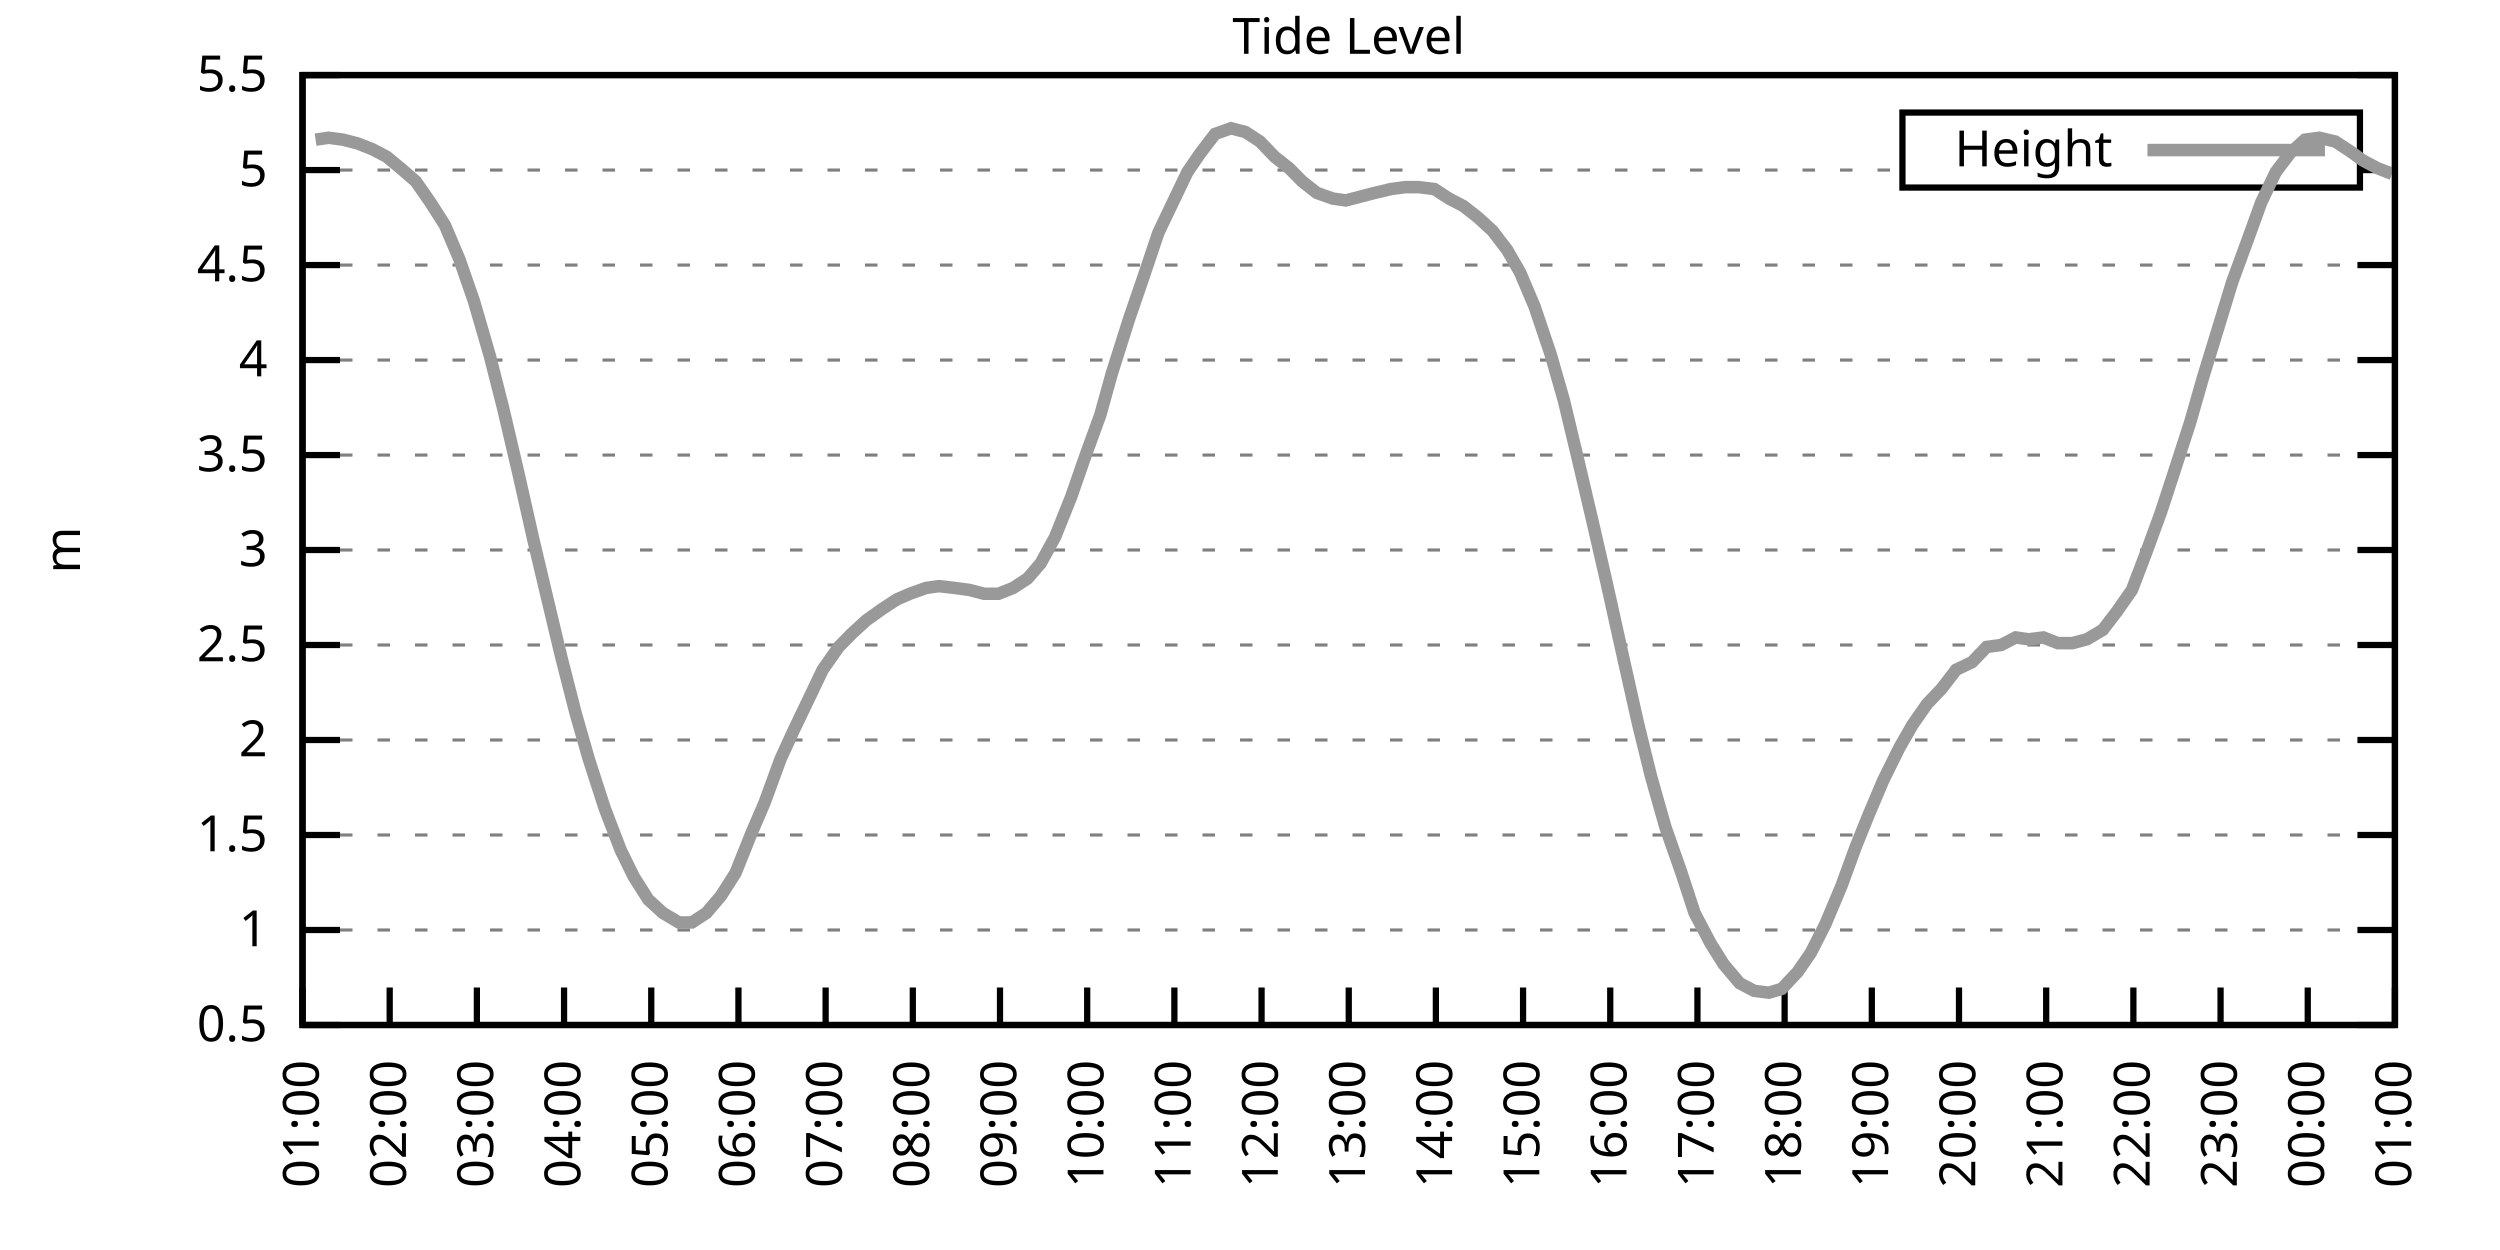
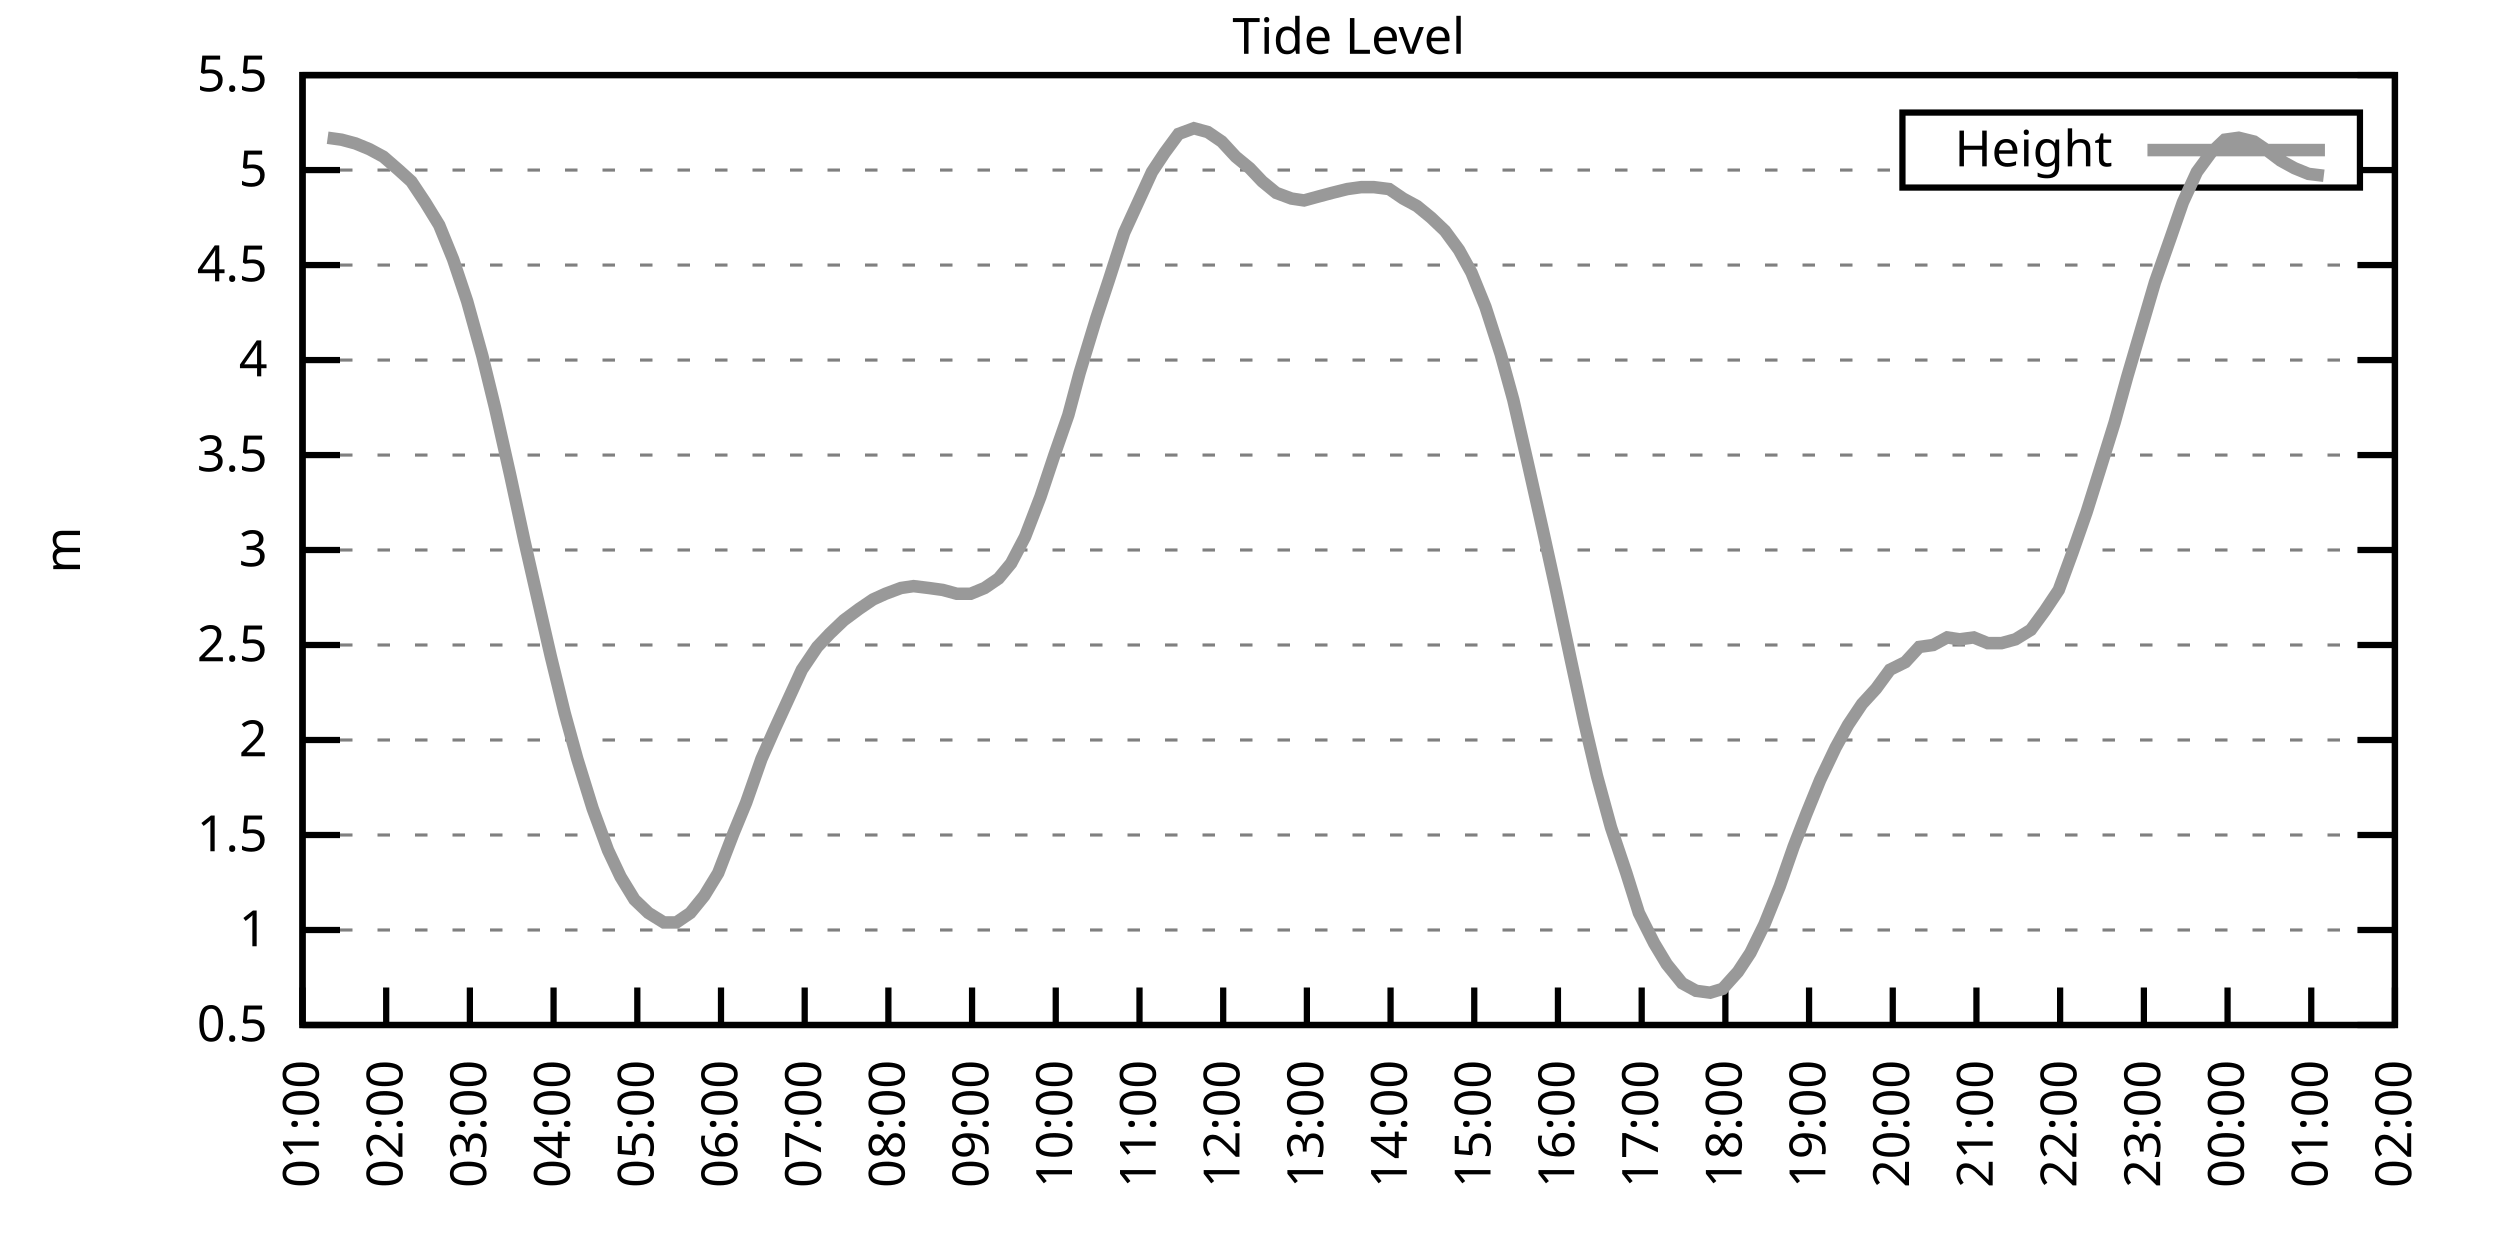
<svg xmlns="http://www.w3.org/2000/svg" xmlns:xlink="http://www.w3.org/1999/xlink" width="400" height="200" viewBox="0 0 400 200">
  <g id="gnuplot_canvas">
    <rect x="0" y="0" width="400" height="200" fill="none" />
    <defs>
      <circle id="gpDot" r="0.5" stroke-width="0.5" stroke="currentColor" />
      <path id="gpPt0" stroke-width="0.333" stroke="currentColor" d="M-1,0 h2 M0,-1 v2" />
      <path id="gpPt1" stroke-width="0.333" stroke="currentColor" d="M-1,-1 L1,1 M1,-1 L-1,1" />
      <path id="gpPt2" stroke-width="0.333" stroke="currentColor" d="M-1,0 L1,0 M0,-1 L0,1 M-1,-1 L1,1 M-1,1 L1,-1" />
      <rect id="gpPt3" stroke-width="0.333" stroke="currentColor" x="-1" y="-1" width="2" height="2" />
      <rect id="gpPt4" stroke-width="0.333" stroke="currentColor" fill="currentColor" x="-1" y="-1" width="2" height="2" />
      <circle id="gpPt5" stroke-width="0.333" stroke="currentColor" cx="0" cy="0" r="1" />
      <use xlink:href="#gpPt5" id="gpPt6" fill="currentColor" stroke="none" />
      <path id="gpPt7" stroke-width="0.333" stroke="currentColor" d="M0,-1.33 L-1.33,0.67 L1.33,0.67 z" />
      <use xlink:href="#gpPt7" id="gpPt8" fill="currentColor" stroke="none" />
      <use xlink:href="#gpPt7" id="gpPt9" stroke="currentColor" transform="rotate(180)" />
      <use xlink:href="#gpPt9" id="gpPt10" fill="currentColor" stroke="none" />
      <use xlink:href="#gpPt3" id="gpPt11" stroke="currentColor" transform="rotate(45)" />
      <use xlink:href="#gpPt11" id="gpPt12" fill="currentColor" stroke="none" />
      <path id="gpPt13" stroke-width="0.333" stroke="currentColor" d="M0,1.330 L1.265,0.411 L0.782,-1.067 L-0.782,-1.076 L-1.265,0.411 z" />
      <use xlink:href="#gpPt13" id="gpPt14" fill="currentColor" stroke="none" />
      <filter id="textbox" filterUnits="objectBoundingBox" x="0" y="0" height="1" width="1">
        <feFlood flood-color="white" flood-opacity="1" result="bgnd" />
        <feComposite in="SourceGraphic" in2="bgnd" operator="atop" />
      </filter>
      <filter id="greybox" filterUnits="objectBoundingBox" x="0" y="0" height="1" width="1">
        <feFlood flood-color="lightgrey" flood-opacity="1" result="grey" />
        <feComposite in="SourceGraphic" in2="grey" operator="atop" />
      </filter>
    </defs>
    <g fill="none" color="white" stroke="currentColor" stroke-width="1.00" stroke-linecap="butt" stroke-linejoin="miter">
</g>
    <g fill="none" color="black" stroke="currentColor" stroke-width="1.00" stroke-linecap="butt" stroke-linejoin="miter">
      <g stroke="none" shape-rendering="crispEdges">
        <polygon fill="rgb(255, 255, 255)" points="48.40,164.00 383.18,164.00 383.18,12.02 48.40,12.02 " />
      </g>
    </g>
    <g fill="none" color="black" stroke="currentColor" stroke-width="1.00" stroke-linecap="butt" stroke-linejoin="miter">
</g>
    <g fill="none" color="black" stroke="black" stroke-width="0.50" stroke-linecap="butt" stroke-linejoin="miter">
</g>
    <g fill="none" color="gray" stroke="currentColor" stroke-width="0.50" stroke-linecap="butt" stroke-linejoin="miter">
      <path stroke="gray" stroke-dasharray="2,4" class="gridline" d="M48.40,164.00 L383.19,164.00  " />
    </g>
    <g fill="none" color="gray" stroke="gray" stroke-width="1.00" stroke-linecap="butt" stroke-linejoin="miter">
</g>
    <g fill="none" color="black" stroke="currentColor" stroke-width="1.00" stroke-linecap="butt" stroke-linejoin="miter">
      <path stroke="black" d="M48.40,164.00 L54.40,164.00 M383.19,164.00 L377.19,164.00  " />
      <g transform="translate(42.80,166.60)" stroke="none" fill="black" font-family="Sans" font-size="8.00" text-anchor="end">
        <text>
          <tspan font-family="Sans"> 0.5</tspan>
        </text>
      </g>
    </g>
    <g fill="none" color="black" stroke="currentColor" stroke-width="1.00" stroke-linecap="butt" stroke-linejoin="miter">
</g>
    <g fill="none" color="black" stroke="black" stroke-width="0.50" stroke-linecap="butt" stroke-linejoin="miter">
</g>
    <g fill="none" color="gray" stroke="currentColor" stroke-width="0.50" stroke-linecap="butt" stroke-linejoin="miter">
      <path stroke="gray" stroke-dasharray="2,4" class="gridline" d="M48.40,148.80 L383.19,148.80  " />
    </g>
    <g fill="none" color="gray" stroke="gray" stroke-width="1.00" stroke-linecap="butt" stroke-linejoin="miter">
</g>
    <g fill="none" color="black" stroke="currentColor" stroke-width="1.00" stroke-linecap="butt" stroke-linejoin="miter">
      <path stroke="black" d="M48.40,148.80 L54.40,148.80 M383.19,148.80 L377.19,148.80  " />
      <g transform="translate(42.80,151.40)" stroke="none" fill="black" font-family="Sans" font-size="8.00" text-anchor="end">
        <text>
          <tspan font-family="Sans"> 1</tspan>
        </text>
      </g>
    </g>
    <g fill="none" color="black" stroke="currentColor" stroke-width="1.00" stroke-linecap="butt" stroke-linejoin="miter">
</g>
    <g fill="none" color="black" stroke="black" stroke-width="0.50" stroke-linecap="butt" stroke-linejoin="miter">
</g>
    <g fill="none" color="gray" stroke="currentColor" stroke-width="0.50" stroke-linecap="butt" stroke-linejoin="miter">
      <path stroke="gray" stroke-dasharray="2,4" class="gridline" d="M48.40,133.60 L383.19,133.60  " />
    </g>
    <g fill="none" color="gray" stroke="gray" stroke-width="1.00" stroke-linecap="butt" stroke-linejoin="miter">
</g>
    <g fill="none" color="black" stroke="currentColor" stroke-width="1.00" stroke-linecap="butt" stroke-linejoin="miter">
      <path stroke="black" d="M48.40,133.60 L54.40,133.60 M383.19,133.60 L377.19,133.60  " />
      <g transform="translate(42.80,136.20)" stroke="none" fill="black" font-family="Sans" font-size="8.00" text-anchor="end">
        <text>
          <tspan font-family="Sans"> 1.5</tspan>
        </text>
      </g>
    </g>
    <g fill="none" color="black" stroke="currentColor" stroke-width="1.00" stroke-linecap="butt" stroke-linejoin="miter">
</g>
    <g fill="none" color="black" stroke="black" stroke-width="0.50" stroke-linecap="butt" stroke-linejoin="miter">
</g>
    <g fill="none" color="gray" stroke="currentColor" stroke-width="0.50" stroke-linecap="butt" stroke-linejoin="miter">
      <path stroke="gray" stroke-dasharray="2,4" class="gridline" d="M48.40,118.40 L383.19,118.40  " />
    </g>
    <g fill="none" color="gray" stroke="gray" stroke-width="1.00" stroke-linecap="butt" stroke-linejoin="miter">
</g>
    <g fill="none" color="black" stroke="currentColor" stroke-width="1.00" stroke-linecap="butt" stroke-linejoin="miter">
      <path stroke="black" d="M48.40,118.40 L54.40,118.40 M383.19,118.40 L377.19,118.40  " />
      <g transform="translate(42.80,121.00)" stroke="none" fill="black" font-family="Sans" font-size="8.00" text-anchor="end">
        <text>
          <tspan font-family="Sans"> 2</tspan>
        </text>
      </g>
    </g>
    <g fill="none" color="black" stroke="currentColor" stroke-width="1.00" stroke-linecap="butt" stroke-linejoin="miter">
</g>
    <g fill="none" color="black" stroke="black" stroke-width="0.50" stroke-linecap="butt" stroke-linejoin="miter">
</g>
    <g fill="none" color="gray" stroke="currentColor" stroke-width="0.50" stroke-linecap="butt" stroke-linejoin="miter">
      <path stroke="gray" stroke-dasharray="2,4" class="gridline" d="M48.40,103.20 L383.19,103.20  " />
    </g>
    <g fill="none" color="gray" stroke="gray" stroke-width="1.00" stroke-linecap="butt" stroke-linejoin="miter">
</g>
    <g fill="none" color="black" stroke="currentColor" stroke-width="1.00" stroke-linecap="butt" stroke-linejoin="miter">
      <path stroke="black" d="M48.40,103.20 L54.40,103.20 M383.19,103.20 L377.19,103.20  " />
      <g transform="translate(42.80,105.80)" stroke="none" fill="black" font-family="Sans" font-size="8.00" text-anchor="end">
        <text>
          <tspan font-family="Sans"> 2.5</tspan>
        </text>
      </g>
    </g>
    <g fill="none" color="black" stroke="currentColor" stroke-width="1.00" stroke-linecap="butt" stroke-linejoin="miter">
</g>
    <g fill="none" color="black" stroke="black" stroke-width="0.50" stroke-linecap="butt" stroke-linejoin="miter">
</g>
    <g fill="none" color="gray" stroke="currentColor" stroke-width="0.50" stroke-linecap="butt" stroke-linejoin="miter">
      <path stroke="gray" stroke-dasharray="2,4" class="gridline" d="M48.40,88.00 L383.19,88.00  " />
    </g>
    <g fill="none" color="gray" stroke="gray" stroke-width="1.00" stroke-linecap="butt" stroke-linejoin="miter">
</g>
    <g fill="none" color="black" stroke="currentColor" stroke-width="1.00" stroke-linecap="butt" stroke-linejoin="miter">
      <path stroke="black" d="M48.40,88.00 L54.40,88.00 M383.19,88.00 L377.19,88.00  " />
      <g transform="translate(42.80,90.60)" stroke="none" fill="black" font-family="Sans" font-size="8.00" text-anchor="end">
        <text>
          <tspan font-family="Sans"> 3</tspan>
        </text>
      </g>
    </g>
    <g fill="none" color="black" stroke="currentColor" stroke-width="1.00" stroke-linecap="butt" stroke-linejoin="miter">
</g>
    <g fill="none" color="black" stroke="black" stroke-width="0.50" stroke-linecap="butt" stroke-linejoin="miter">
</g>
    <g fill="none" color="gray" stroke="currentColor" stroke-width="0.50" stroke-linecap="butt" stroke-linejoin="miter">
      <path stroke="gray" stroke-dasharray="2,4" class="gridline" d="M48.40,72.81 L383.19,72.81  " />
    </g>
    <g fill="none" color="gray" stroke="gray" stroke-width="1.00" stroke-linecap="butt" stroke-linejoin="miter">
</g>
    <g fill="none" color="black" stroke="currentColor" stroke-width="1.00" stroke-linecap="butt" stroke-linejoin="miter">
      <path stroke="black" d="M48.40,72.81 L54.40,72.81 M383.19,72.81 L377.19,72.81  " />
      <g transform="translate(42.80,75.41)" stroke="none" fill="black" font-family="Sans" font-size="8.00" text-anchor="end">
        <text>
          <tspan font-family="Sans"> 3.5</tspan>
        </text>
      </g>
    </g>
    <g fill="none" color="black" stroke="currentColor" stroke-width="1.00" stroke-linecap="butt" stroke-linejoin="miter">
</g>
    <g fill="none" color="black" stroke="black" stroke-width="0.50" stroke-linecap="butt" stroke-linejoin="miter">
</g>
    <g fill="none" color="gray" stroke="currentColor" stroke-width="0.50" stroke-linecap="butt" stroke-linejoin="miter">
      <path stroke="gray" stroke-dasharray="2,4" class="gridline" d="M48.40,57.61 L383.19,57.61  " />
    </g>
    <g fill="none" color="gray" stroke="gray" stroke-width="1.00" stroke-linecap="butt" stroke-linejoin="miter">
</g>
    <g fill="none" color="black" stroke="currentColor" stroke-width="1.00" stroke-linecap="butt" stroke-linejoin="miter">
      <path stroke="black" d="M48.40,57.61 L54.40,57.61 M383.19,57.61 L377.19,57.61  " />
      <g transform="translate(42.80,60.21)" stroke="none" fill="black" font-family="Sans" font-size="8.00" text-anchor="end">
        <text>
          <tspan font-family="Sans"> 4</tspan>
        </text>
      </g>
    </g>
    <g fill="none" color="black" stroke="currentColor" stroke-width="1.00" stroke-linecap="butt" stroke-linejoin="miter">
</g>
    <g fill="none" color="black" stroke="black" stroke-width="0.50" stroke-linecap="butt" stroke-linejoin="miter">
</g>
    <g fill="none" color="gray" stroke="currentColor" stroke-width="0.50" stroke-linecap="butt" stroke-linejoin="miter">
      <path stroke="gray" stroke-dasharray="2,4" class="gridline" d="M48.40,42.41 L383.19,42.41  " />
    </g>
    <g fill="none" color="gray" stroke="gray" stroke-width="1.00" stroke-linecap="butt" stroke-linejoin="miter">
</g>
    <g fill="none" color="black" stroke="currentColor" stroke-width="1.00" stroke-linecap="butt" stroke-linejoin="miter">
      <path stroke="black" d="M48.40,42.41 L54.40,42.41 M383.19,42.41 L377.19,42.41  " />
      <g transform="translate(42.80,45.01)" stroke="none" fill="black" font-family="Sans" font-size="8.00" text-anchor="end">
        <text>
          <tspan font-family="Sans"> 4.5</tspan>
        </text>
      </g>
    </g>
    <g fill="none" color="black" stroke="currentColor" stroke-width="1.00" stroke-linecap="butt" stroke-linejoin="miter">
</g>
    <g fill="none" color="black" stroke="black" stroke-width="0.50" stroke-linecap="butt" stroke-linejoin="miter">
</g>
    <g fill="none" color="gray" stroke="currentColor" stroke-width="0.50" stroke-linecap="butt" stroke-linejoin="miter">
      <path stroke="gray" stroke-dasharray="2,4" class="gridline" d="M48.40,27.21 L304.39,27.21 M377.59,27.21 L383.19,27.21  " />
    </g>
    <g fill="none" color="gray" stroke="gray" stroke-width="1.00" stroke-linecap="butt" stroke-linejoin="miter">
</g>
    <g fill="none" color="black" stroke="currentColor" stroke-width="1.00" stroke-linecap="butt" stroke-linejoin="miter">
      <path stroke="black" d="M48.40,27.21 L54.40,27.21 M383.19,27.21 L377.19,27.21  " />
      <g transform="translate(42.80,29.81)" stroke="none" fill="black" font-family="Sans" font-size="8.00" text-anchor="end">
        <text>
          <tspan font-family="Sans"> 5</tspan>
        </text>
      </g>
    </g>
    <g fill="none" color="black" stroke="currentColor" stroke-width="1.00" stroke-linecap="butt" stroke-linejoin="miter">
</g>
    <g fill="none" color="black" stroke="black" stroke-width="0.50" stroke-linecap="butt" stroke-linejoin="miter">
</g>
    <g fill="none" color="gray" stroke="currentColor" stroke-width="0.50" stroke-linecap="butt" stroke-linejoin="miter">
      <path stroke="gray" stroke-dasharray="2,4" class="gridline" d="M48.40,12.01 L383.19,12.01  " />
    </g>
    <g fill="none" color="gray" stroke="gray" stroke-width="1.00" stroke-linecap="butt" stroke-linejoin="miter">
</g>
    <g fill="none" color="black" stroke="currentColor" stroke-width="1.00" stroke-linecap="butt" stroke-linejoin="miter">
      <path stroke="black" d="M48.40,12.01 L54.40,12.01 M383.19,12.01 L377.19,12.01  " />
      <g transform="translate(42.80,14.61)" stroke="none" fill="black" font-family="Sans" font-size="8.00" text-anchor="end">
        <text>
          <tspan font-family="Sans"> 5.5</tspan>
        </text>
      </g>
    </g>
    <g fill="none" color="black" stroke="currentColor" stroke-width="1.00" stroke-linecap="butt" stroke-linejoin="miter">
      <path stroke="black" d="M48.40,164.00 L48.40,158.00  " />
      <g transform="translate(51.00,169.60) rotate(270.00)" stroke="none" fill="black" font-family="Sans" font-size="8.00" text-anchor="end">
        <text>
          <tspan font-family="Sans">01:00</tspan>
        </text>
      </g>
    </g>
    <g fill="none" color="black" stroke="currentColor" stroke-width="1.00" stroke-linecap="butt" stroke-linejoin="miter">
-       <path stroke="black" d="M62.35,164.00 L62.35,158.00  " />
-       <g transform="translate(64.95,169.60) rotate(270.00)" stroke="none" fill="black" font-family="Sans" font-size="8.00" text-anchor="end">
+       <path stroke="black" d="M61.79,164.00 L61.79,158.00  " />
+       <g transform="translate(64.39,169.60) rotate(270.00)" stroke="none" fill="black" font-family="Sans" font-size="8.00" text-anchor="end">
        <text>
          <tspan font-family="Sans">02:00</tspan>
        </text>
      </g>
    </g>
    <g fill="none" color="black" stroke="currentColor" stroke-width="1.00" stroke-linecap="butt" stroke-linejoin="miter">
-       <path stroke="black" d="M76.30,164.00 L76.30,158.00  " />
-       <g transform="translate(78.90,169.60) rotate(270.00)" stroke="none" fill="black" font-family="Sans" font-size="8.00" text-anchor="end">
+       <path stroke="black" d="M75.18,164.00 L75.18,158.00  " />
+       <g transform="translate(77.78,169.60) rotate(270.00)" stroke="none" fill="black" font-family="Sans" font-size="8.00" text-anchor="end">
        <text>
          <tspan font-family="Sans">03:00</tspan>
        </text>
      </g>
    </g>
    <g fill="none" color="black" stroke="currentColor" stroke-width="1.00" stroke-linecap="butt" stroke-linejoin="miter">
-       <path stroke="black" d="M90.25,164.00 L90.25,158.00  " />
-       <g transform="translate(92.85,169.60) rotate(270.00)" stroke="none" fill="black" font-family="Sans" font-size="8.00" text-anchor="end">
+       <path stroke="black" d="M88.57,164.00 L88.57,158.00  " />
+       <g transform="translate(91.17,169.60) rotate(270.00)" stroke="none" fill="black" font-family="Sans" font-size="8.00" text-anchor="end">
        <text>
          <tspan font-family="Sans">04:00</tspan>
        </text>
      </g>
    </g>
    <g fill="none" color="black" stroke="currentColor" stroke-width="1.00" stroke-linecap="butt" stroke-linejoin="miter">
-       <path stroke="black" d="M104.20,164.00 L104.20,158.00  " />
-       <g transform="translate(106.80,169.60) rotate(270.00)" stroke="none" fill="black" font-family="Sans" font-size="8.00" text-anchor="end">
+       <path stroke="black" d="M101.97,164.00 L101.97,158.00  " />
+       <g transform="translate(104.57,169.60) rotate(270.00)" stroke="none" fill="black" font-family="Sans" font-size="8.00" text-anchor="end">
        <text>
          <tspan font-family="Sans">05:00</tspan>
        </text>
      </g>
    </g>
    <g fill="none" color="black" stroke="currentColor" stroke-width="1.00" stroke-linecap="butt" stroke-linejoin="miter">
-       <path stroke="black" d="M118.15,164.00 L118.15,158.00  " />
-       <g transform="translate(120.75,169.60) rotate(270.00)" stroke="none" fill="black" font-family="Sans" font-size="8.00" text-anchor="end">
+       <path stroke="black" d="M115.36,164.00 L115.36,158.00  " />
+       <g transform="translate(117.96,169.60) rotate(270.00)" stroke="none" fill="black" font-family="Sans" font-size="8.00" text-anchor="end">
        <text>
          <tspan font-family="Sans">06:00</tspan>
        </text>
      </g>
    </g>
    <g fill="none" color="black" stroke="currentColor" stroke-width="1.00" stroke-linecap="butt" stroke-linejoin="miter">
-       <path stroke="black" d="M132.10,164.00 L132.10,158.00  " />
-       <g transform="translate(134.70,169.60) rotate(270.00)" stroke="none" fill="black" font-family="Sans" font-size="8.00" text-anchor="end">
+       <path stroke="black" d="M128.75,164.00 L128.75,158.00  " />
+       <g transform="translate(131.35,169.60) rotate(270.00)" stroke="none" fill="black" font-family="Sans" font-size="8.00" text-anchor="end">
        <text>
          <tspan font-family="Sans">07:00</tspan>
        </text>
      </g>
    </g>
    <g fill="none" color="black" stroke="currentColor" stroke-width="1.00" stroke-linecap="butt" stroke-linejoin="miter">
-       <path stroke="black" d="M146.05,164.00 L146.05,158.00  " />
-       <g transform="translate(148.65,169.60) rotate(270.00)" stroke="none" fill="black" font-family="Sans" font-size="8.00" text-anchor="end">
+       <path stroke="black" d="M142.14,164.00 L142.14,158.00  " />
+       <g transform="translate(144.74,169.60) rotate(270.00)" stroke="none" fill="black" font-family="Sans" font-size="8.00" text-anchor="end">
        <text>
          <tspan font-family="Sans">08:00</tspan>
        </text>
      </g>
    </g>
    <g fill="none" color="black" stroke="currentColor" stroke-width="1.00" stroke-linecap="butt" stroke-linejoin="miter">
-       <path stroke="black" d="M160.00,164.00 L160.00,158.00  " />
-       <g transform="translate(162.60,169.60) rotate(270.00)" stroke="none" fill="black" font-family="Sans" font-size="8.00" text-anchor="end">
+       <path stroke="black" d="M155.53,164.00 L155.53,158.00  " />
+       <g transform="translate(158.13,169.60) rotate(270.00)" stroke="none" fill="black" font-family="Sans" font-size="8.00" text-anchor="end">
        <text>
          <tspan font-family="Sans">09:00</tspan>
        </text>
      </g>
    </g>
    <g fill="none" color="black" stroke="currentColor" stroke-width="1.00" stroke-linecap="butt" stroke-linejoin="miter">
-       <path stroke="black" d="M173.95,164.00 L173.95,158.00  " />
-       <g transform="translate(176.55,169.60) rotate(270.00)" stroke="none" fill="black" font-family="Sans" font-size="8.00" text-anchor="end">
+       <path stroke="black" d="M168.92,164.00 L168.92,158.00  " />
+       <g transform="translate(171.52,169.60) rotate(270.00)" stroke="none" fill="black" font-family="Sans" font-size="8.00" text-anchor="end">
        <text>
          <tspan font-family="Sans">10:00</tspan>
        </text>
      </g>
    </g>
    <g fill="none" color="black" stroke="currentColor" stroke-width="1.00" stroke-linecap="butt" stroke-linejoin="miter">
-       <path stroke="black" d="M187.90,164.00 L187.90,158.00  " />
-       <g transform="translate(190.50,169.60) rotate(270.00)" stroke="none" fill="black" font-family="Sans" font-size="8.00" text-anchor="end">
+       <path stroke="black" d="M182.32,164.00 L182.32,158.00  " />
+       <g transform="translate(184.92,169.60) rotate(270.00)" stroke="none" fill="black" font-family="Sans" font-size="8.00" text-anchor="end">
        <text>
          <tspan font-family="Sans">11:00</tspan>
        </text>
      </g>
    </g>
    <g fill="none" color="black" stroke="currentColor" stroke-width="1.00" stroke-linecap="butt" stroke-linejoin="miter">
-       <path stroke="black" d="M201.85,164.00 L201.85,158.00  " />
-       <g transform="translate(204.45,169.60) rotate(270.00)" stroke="none" fill="black" font-family="Sans" font-size="8.00" text-anchor="end">
+       <path stroke="black" d="M195.71,164.00 L195.71,158.00  " />
+       <g transform="translate(198.31,169.60) rotate(270.00)" stroke="none" fill="black" font-family="Sans" font-size="8.00" text-anchor="end">
        <text>
          <tspan font-family="Sans">12:00</tspan>
        </text>
      </g>
    </g>
    <g fill="none" color="black" stroke="currentColor" stroke-width="1.00" stroke-linecap="butt" stroke-linejoin="miter">
-       <path stroke="black" d="M215.80,164.00 L215.80,158.00  " />
-       <g transform="translate(218.40,169.60) rotate(270.00)" stroke="none" fill="black" font-family="Sans" font-size="8.00" text-anchor="end">
+       <path stroke="black" d="M209.10,164.00 L209.10,158.00  " />
+       <g transform="translate(211.70,169.60) rotate(270.00)" stroke="none" fill="black" font-family="Sans" font-size="8.00" text-anchor="end">
        <text>
          <tspan font-family="Sans">13:00</tspan>
        </text>
      </g>
    </g>
    <g fill="none" color="black" stroke="currentColor" stroke-width="1.00" stroke-linecap="butt" stroke-linejoin="miter">
-       <path stroke="black" d="M229.74,164.00 L229.74,158.00  " />
-       <g transform="translate(232.34,169.60) rotate(270.00)" stroke="none" fill="black" font-family="Sans" font-size="8.00" text-anchor="end">
+       <path stroke="black" d="M222.49,164.00 L222.49,158.00  " />
+       <g transform="translate(225.09,169.60) rotate(270.00)" stroke="none" fill="black" font-family="Sans" font-size="8.00" text-anchor="end">
        <text>
          <tspan font-family="Sans">14:00</tspan>
        </text>
      </g>
    </g>
    <g fill="none" color="black" stroke="currentColor" stroke-width="1.00" stroke-linecap="butt" stroke-linejoin="miter">
-       <path stroke="black" d="M243.69,164.00 L243.69,158.00  " />
-       <g transform="translate(246.29,169.60) rotate(270.00)" stroke="none" fill="black" font-family="Sans" font-size="8.00" text-anchor="end">
+       <path stroke="black" d="M235.88,164.00 L235.88,158.00  " />
+       <g transform="translate(238.48,169.60) rotate(270.00)" stroke="none" fill="black" font-family="Sans" font-size="8.00" text-anchor="end">
        <text>
          <tspan font-family="Sans">15:00</tspan>
        </text>
      </g>
    </g>
    <g fill="none" color="black" stroke="currentColor" stroke-width="1.00" stroke-linecap="butt" stroke-linejoin="miter">
-       <path stroke="black" d="M257.64,164.00 L257.64,158.00  " />
-       <g transform="translate(260.24,169.60) rotate(270.00)" stroke="none" fill="black" font-family="Sans" font-size="8.00" text-anchor="end">
+       <path stroke="black" d="M249.27,164.00 L249.27,158.00  " />
+       <g transform="translate(251.87,169.60) rotate(270.00)" stroke="none" fill="black" font-family="Sans" font-size="8.00" text-anchor="end">
        <text>
          <tspan font-family="Sans">16:00</tspan>
        </text>
      </g>
    </g>
    <g fill="none" color="black" stroke="currentColor" stroke-width="1.00" stroke-linecap="butt" stroke-linejoin="miter">
-       <path stroke="black" d="M271.59,164.00 L271.59,158.00  " />
-       <g transform="translate(274.19,169.60) rotate(270.00)" stroke="none" fill="black" font-family="Sans" font-size="8.00" text-anchor="end">
+       <path stroke="black" d="M262.67,164.00 L262.67,158.00  " />
+       <g transform="translate(265.27,169.60) rotate(270.00)" stroke="none" fill="black" font-family="Sans" font-size="8.00" text-anchor="end">
        <text>
          <tspan font-family="Sans">17:00</tspan>
        </text>
      </g>
    </g>
    <g fill="none" color="black" stroke="currentColor" stroke-width="1.00" stroke-linecap="butt" stroke-linejoin="miter">
-       <path stroke="black" d="M285.54,164.00 L285.54,158.00  " />
-       <g transform="translate(288.14,169.60) rotate(270.00)" stroke="none" fill="black" font-family="Sans" font-size="8.00" text-anchor="end">
+       <path stroke="black" d="M276.06,164.00 L276.06,158.00  " />
+       <g transform="translate(278.66,169.60) rotate(270.00)" stroke="none" fill="black" font-family="Sans" font-size="8.00" text-anchor="end">
        <text>
          <tspan font-family="Sans">18:00</tspan>
        </text>
      </g>
    </g>
    <g fill="none" color="black" stroke="currentColor" stroke-width="1.00" stroke-linecap="butt" stroke-linejoin="miter">
-       <path stroke="black" d="M299.49,164.00 L299.49,158.00  " />
-       <g transform="translate(302.09,169.60) rotate(270.00)" stroke="none" fill="black" font-family="Sans" font-size="8.00" text-anchor="end">
+       <path stroke="black" d="M289.45,164.00 L289.45,158.00  " />
+       <g transform="translate(292.05,169.60) rotate(270.00)" stroke="none" fill="black" font-family="Sans" font-size="8.00" text-anchor="end">
        <text>
          <tspan font-family="Sans">19:00</tspan>
        </text>
      </g>
    </g>
    <g fill="none" color="black" stroke="currentColor" stroke-width="1.00" stroke-linecap="butt" stroke-linejoin="miter">
-       <path stroke="black" d="M313.44,164.00 L313.44,158.00  " />
-       <g transform="translate(316.04,169.60) rotate(270.00)" stroke="none" fill="black" font-family="Sans" font-size="8.00" text-anchor="end">
+       <path stroke="black" d="M302.84,164.00 L302.84,158.00  " />
+       <g transform="translate(305.44,169.60) rotate(270.00)" stroke="none" fill="black" font-family="Sans" font-size="8.00" text-anchor="end">
        <text>
          <tspan font-family="Sans">20:00</tspan>
        </text>
      </g>
    </g>
    <g fill="none" color="black" stroke="currentColor" stroke-width="1.00" stroke-linecap="butt" stroke-linejoin="miter">
-       <path stroke="black" d="M327.39,164.00 L327.39,158.00  " />
-       <g transform="translate(329.99,169.60) rotate(270.00)" stroke="none" fill="black" font-family="Sans" font-size="8.00" text-anchor="end">
+       <path stroke="black" d="M316.23,164.00 L316.23,158.00  " />
+       <g transform="translate(318.83,169.60) rotate(270.00)" stroke="none" fill="black" font-family="Sans" font-size="8.00" text-anchor="end">
        <text>
          <tspan font-family="Sans">21:00</tspan>
        </text>
      </g>
    </g>
    <g fill="none" color="black" stroke="currentColor" stroke-width="1.00" stroke-linecap="butt" stroke-linejoin="miter">
-       <path stroke="black" d="M341.34,164.00 L341.34,158.00  " />
-       <g transform="translate(343.94,169.60) rotate(270.00)" stroke="none" fill="black" font-family="Sans" font-size="8.00" text-anchor="end">
+       <path stroke="black" d="M329.62,164.00 L329.62,158.00  " />
+       <g transform="translate(332.22,169.60) rotate(270.00)" stroke="none" fill="black" font-family="Sans" font-size="8.00" text-anchor="end">
        <text>
          <tspan font-family="Sans">22:00</tspan>
        </text>
      </g>
    </g>
    <g fill="none" color="black" stroke="currentColor" stroke-width="1.00" stroke-linecap="butt" stroke-linejoin="miter">
-       <path stroke="black" d="M355.29,164.00 L355.29,158.00  " />
-       <g transform="translate(357.89,169.60) rotate(270.00)" stroke="none" fill="black" font-family="Sans" font-size="8.00" text-anchor="end">
+       <path stroke="black" d="M343.02,164.00 L343.02,158.00  " />
+       <g transform="translate(345.62,169.60) rotate(270.00)" stroke="none" fill="black" font-family="Sans" font-size="8.00" text-anchor="end">
        <text>
          <tspan font-family="Sans">23:00</tspan>
        </text>
      </g>
    </g>
    <g fill="none" color="black" stroke="currentColor" stroke-width="1.00" stroke-linecap="butt" stroke-linejoin="miter">
-       <path stroke="black" d="M369.24,164.00 L369.24,158.00  " />
-       <g transform="translate(371.84,169.60) rotate(270.00)" stroke="none" fill="black" font-family="Sans" font-size="8.00" text-anchor="end">
+       <path stroke="black" d="M356.41,164.00 L356.41,158.00  " />
+       <g transform="translate(359.01,169.60) rotate(270.00)" stroke="none" fill="black" font-family="Sans" font-size="8.00" text-anchor="end">
        <text>
          <tspan font-family="Sans">00:00</tspan>
+         </text>
+       </g>
+     </g>
+     <g fill="none" color="black" stroke="currentColor" stroke-width="1.00" stroke-linecap="butt" stroke-linejoin="miter">
+       <path stroke="black" d="M369.80,164.00 L369.80,158.00  " />
+       <g transform="translate(372.40,169.60) rotate(270.00)" stroke="none" fill="black" font-family="Sans" font-size="8.00" text-anchor="end">
+         <text>
+           <tspan font-family="Sans">01:00</tspan>
        </text>
      </g>
    </g>
    <g fill="none" color="black" stroke="currentColor" stroke-width="1.00" stroke-linecap="butt" stroke-linejoin="miter">
      <path stroke="black" d="M383.19,164.00 L383.19,158.00  " />
      <g transform="translate(385.79,169.60) rotate(270.00)" stroke="none" fill="black" font-family="Sans" font-size="8.00" text-anchor="end">
        <text>
-           <tspan font-family="Sans">01:00</tspan>
+           <tspan font-family="Sans">02:00</tspan>
        </text>
      </g>
    </g>
    <g fill="none" color="black" stroke="currentColor" stroke-width="1.00" stroke-linecap="butt" stroke-linejoin="miter">
</g>
    <g fill="none" color="black" stroke="currentColor" stroke-width="1.00" stroke-linecap="butt" stroke-linejoin="miter">
      <path stroke="black" d="M48.40,12.01 L48.40,164.00 L383.19,164.00 L383.19,12.01 L48.40,12.01 Z  " />
    </g>
    <g fill="none" color="black" stroke="currentColor" stroke-width="1.00" stroke-linecap="butt" stroke-linejoin="miter">
</g>
    <g fill="none" color="black" stroke="currentColor" stroke-width="1.00" stroke-linecap="butt" stroke-linejoin="miter">
      <path stroke="black" d="M304.39,30.01 L304.39,18.01 L377.59,18.01 L377.59,30.01 L304.39,30.01 Z  " />
    </g>
    <g id="Tide_level_plot_1">
      <g fill="none" color="white" stroke="black" stroke-width="2.00" stroke-linecap="butt" stroke-linejoin="miter">
</g>
      <g fill="none" color="black" stroke="currentColor" stroke-width="2.00" stroke-linecap="butt" stroke-linejoin="miter">
        <g transform="translate(337.99,26.61)" stroke="none" fill="black" font-family="Sans" font-size="8.00" text-anchor="end">
          <text>
            <tspan font-family="Sans">Height</tspan>
          </text>
        </g>
      </g>
      <g fill="none" color="black" stroke="currentColor" stroke-width="2.00" stroke-linecap="butt" stroke-linejoin="miter">
-         <path stroke="rgb(153, 153, 153)" d="M343.59,24.01 L371.99,24.01 M50.49,22.35 L52.58,22.04 L54.91,22.35 L57.23,22.95 L59.56,23.87 L61.88,25.08   L64.44,27.21 L66.53,29.03 L68.86,32.38 L71.18,36.02 L73.51,41.50 L75.83,48.18 L78.39,57.00 L80.48,65.21   L83.04,76.15 L85.37,86.49 L87.46,95.30 L89.78,105.03 L92.11,114.15 L94.20,121.44 L96.76,129.35 L99.32,136.03   L101.41,140.29 L103.73,143.94 L106.06,146.07 L108.62,147.59 L110.71,147.59 L113.03,146.07 L115.36,143.33 L117.68,139.68   L120.24,133.30 L122.33,128.43 L124.89,121.44 L126.98,116.88 L129.31,112.02 L131.63,107.16 L134.19,103.51 L136.28,101.38   L138.61,99.25 L141.16,97.43 L143.49,95.91 L145.58,95.00 L148.14,94.08 L150.23,93.78 L152.79,94.08 L155.11,94.39   L157.44,95.00 L159.76,95.00 L162.09,94.08 L164.41,92.56 L166.51,90.13 L168.83,85.88 L171.39,79.49 L173.71,72.81   L176.04,66.42 L177.90,59.73 L180.69,50.92 L182.78,44.84 L185.34,37.24 L189.99,27.51 L192.08,24.47 L194.41,21.43   L196.96,20.52 L199.29,21.13 L201.61,22.65 L203.94,25.08 L206.26,26.91 L208.36,29.03 L210.68,30.86 L213.24,31.77   L215.33,32.07 L217.65,31.46 L219.98,30.86 L222.54,30.25 L224.86,29.94 L226.95,29.94 L229.51,30.25 L231.84,31.77   L234.16,32.98 L236.49,34.81 L238.81,36.94 L241.14,39.98 L243.23,43.62 L245.55,49.10 L248.11,56.70 L250.20,63.99   L252.53,73.72 L255.09,84.66 L257.18,93.78 L259.74,105.33 L262.06,115.67 L264.15,124.18 L266.48,132.39 L269.04,139.68   L271.13,146.07 L273.69,150.93 L275.78,154.27 L278.34,157.31 L280.66,158.53 L282.99,158.83 L285.08,158.22 L287.64,155.49   L289.73,152.45 L292.05,147.89 L294.61,141.81 L296.94,135.43 L299.03,130.26 L301.35,124.79 L303.91,119.62 L306.00,115.97   L308.33,112.63 L310.65,110.20 L312.98,107.16 L315.53,105.94 L317.86,103.51 L320.18,103.20 L322.51,101.99 L324.60,102.29   L326.93,101.99 L329.25,102.90 L331.58,102.90 L333.90,102.29 L336.46,100.77 L338.78,97.73 L341.11,94.39 L343.43,88.31   L345.76,81.93 L347.85,75.54 L350.41,67.64 L352.50,60.34 L354.83,52.74 L357.15,45.14 L359.71,38.15 L361.80,32.38   L364.13,27.51 L366.45,24.47 L368.78,22.35 L371.10,22.04 L373.66,22.65 L375.98,24.17 L378.08,25.69 L380.40,26.91   L382.73,27.82  " />
+         <path stroke="rgb(153, 153, 153)" d="M343.59,24.01 L371.99,24.01 M52.42,22.04 L54.65,22.35 L56.88,22.95 L59.11,23.87 L61.35,25.08 L63.80,27.21   L65.81,29.03 L68.04,32.38 L70.27,36.02 L72.50,41.50 L74.74,48.18 L77.19,57.00 L79.20,65.21 L81.66,76.15   L83.89,86.49 L85.90,95.30 L88.13,105.03 L90.36,114.15 L92.37,121.44 L94.82,129.35 L97.28,136.03 L99.29,140.29   L101.52,143.94 L103.75,146.07 L106.21,147.59 L108.22,147.59 L110.45,146.07 L112.68,143.33 L114.91,139.68 L117.37,133.30   L119.38,128.43 L121.83,121.44 L123.84,116.88 L126.07,112.02 L128.30,107.16 L130.76,103.51 L132.77,101.38 L135.00,99.25   L137.45,97.43 L139.69,95.91 L141.69,95.00 L144.15,94.08 L146.16,93.78 L148.61,94.08 L150.85,94.39 L153.08,95.00   L155.31,95.00 L157.54,94.08 L159.77,92.56 L161.78,90.13 L164.01,85.88 L166.47,79.49 L168.70,72.81 L170.93,66.42   L172.72,59.73 L175.40,50.92 L177.41,44.84 L179.86,37.24 L184.32,27.51 L186.33,24.47 L188.57,21.43 L191.02,20.52   L193.25,21.13 L195.48,22.65 L197.72,25.08 L199.95,26.91 L201.96,29.03 L204.19,30.86 L206.64,31.77 L208.65,32.07   L210.88,31.46 L213.12,30.86 L215.57,30.25 L217.80,29.94 L219.81,29.94 L222.27,30.25 L224.50,31.77 L226.73,32.98   L228.96,34.81 L231.20,36.94 L233.43,39.98 L235.44,43.62 L237.67,49.10 L240.12,56.70 L242.13,63.99 L244.36,73.72   L246.82,84.66 L248.83,93.78 L251.28,105.33 L253.51,115.67 L255.52,124.18 L257.76,132.39 L260.21,139.68 L262.22,146.07   L264.67,150.93 L266.68,154.27 L269.14,157.31 L271.37,158.53 L273.60,158.83 L275.61,158.22 L278.07,155.49 L280.07,152.45   L282.31,147.89 L284.76,141.81 L286.99,135.43 L289.00,130.26 L291.23,124.79 L293.69,119.62 L295.70,115.97 L297.93,112.63   L300.16,110.20 L302.39,107.16 L304.85,105.94 L307.08,103.51 L309.31,103.20 L311.54,101.99 L313.55,102.29 L315.79,101.99   L318.02,102.90 L320.25,102.90 L322.48,102.29 L324.94,100.77 L327.17,97.73 L329.40,94.39 L331.63,88.31 L333.86,81.93   L335.87,75.54 L338.33,67.64 L340.34,60.34 L342.57,52.74 L344.80,45.14 L347.26,38.15 L349.26,32.38 L351.50,27.51   L353.73,24.47 L355.96,22.35 L358.19,22.04 L360.65,22.65 L362.88,24.17 L364.89,25.69 L367.12,26.91 L369.35,27.82   L371.81,28.12  " />
      </g>
    </g>
    <g fill="none" color="black" stroke="currentColor" stroke-width="2.00" stroke-linecap="butt" stroke-linejoin="miter">
</g>
    <g fill="none" color="black" stroke="black" stroke-width="1.00" stroke-linecap="butt" stroke-linejoin="miter">
</g>
    <g fill="none" color="black" stroke="currentColor" stroke-width="1.00" stroke-linecap="butt" stroke-linejoin="miter">
      <path stroke="black" d="M48.40,12.01 L48.40,164.00 L383.19,164.00 L383.19,12.01 L48.40,12.01 Z  " />
      <g transform="translate(12.80,88.01) rotate(270.00)" stroke="none" fill="black" font-family="Sans" font-size="8.00" text-anchor="middle">
        <text>
          <tspan font-family="Sans">m</tspan>
        </text>
      </g>
    </g>
    <g fill="none" color="black" stroke="currentColor" stroke-width="1.00" stroke-linecap="butt" stroke-linejoin="miter">
</g>
    <g fill="none" color="black" stroke="currentColor" stroke-width="1.00" stroke-linecap="butt" stroke-linejoin="miter">
      <g transform="translate(215.79,8.61)" stroke="none" fill="black" font-family="Sans" font-size="8.00" text-anchor="middle">
        <text>
          <tspan font-family="Sans">Tide Level</tspan>
        </text>
      </g>
    </g>
    <g fill="none" color="black" stroke="currentColor" stroke-width="1.00" stroke-linecap="butt" stroke-linejoin="miter">
</g>
  </g>
</svg>
